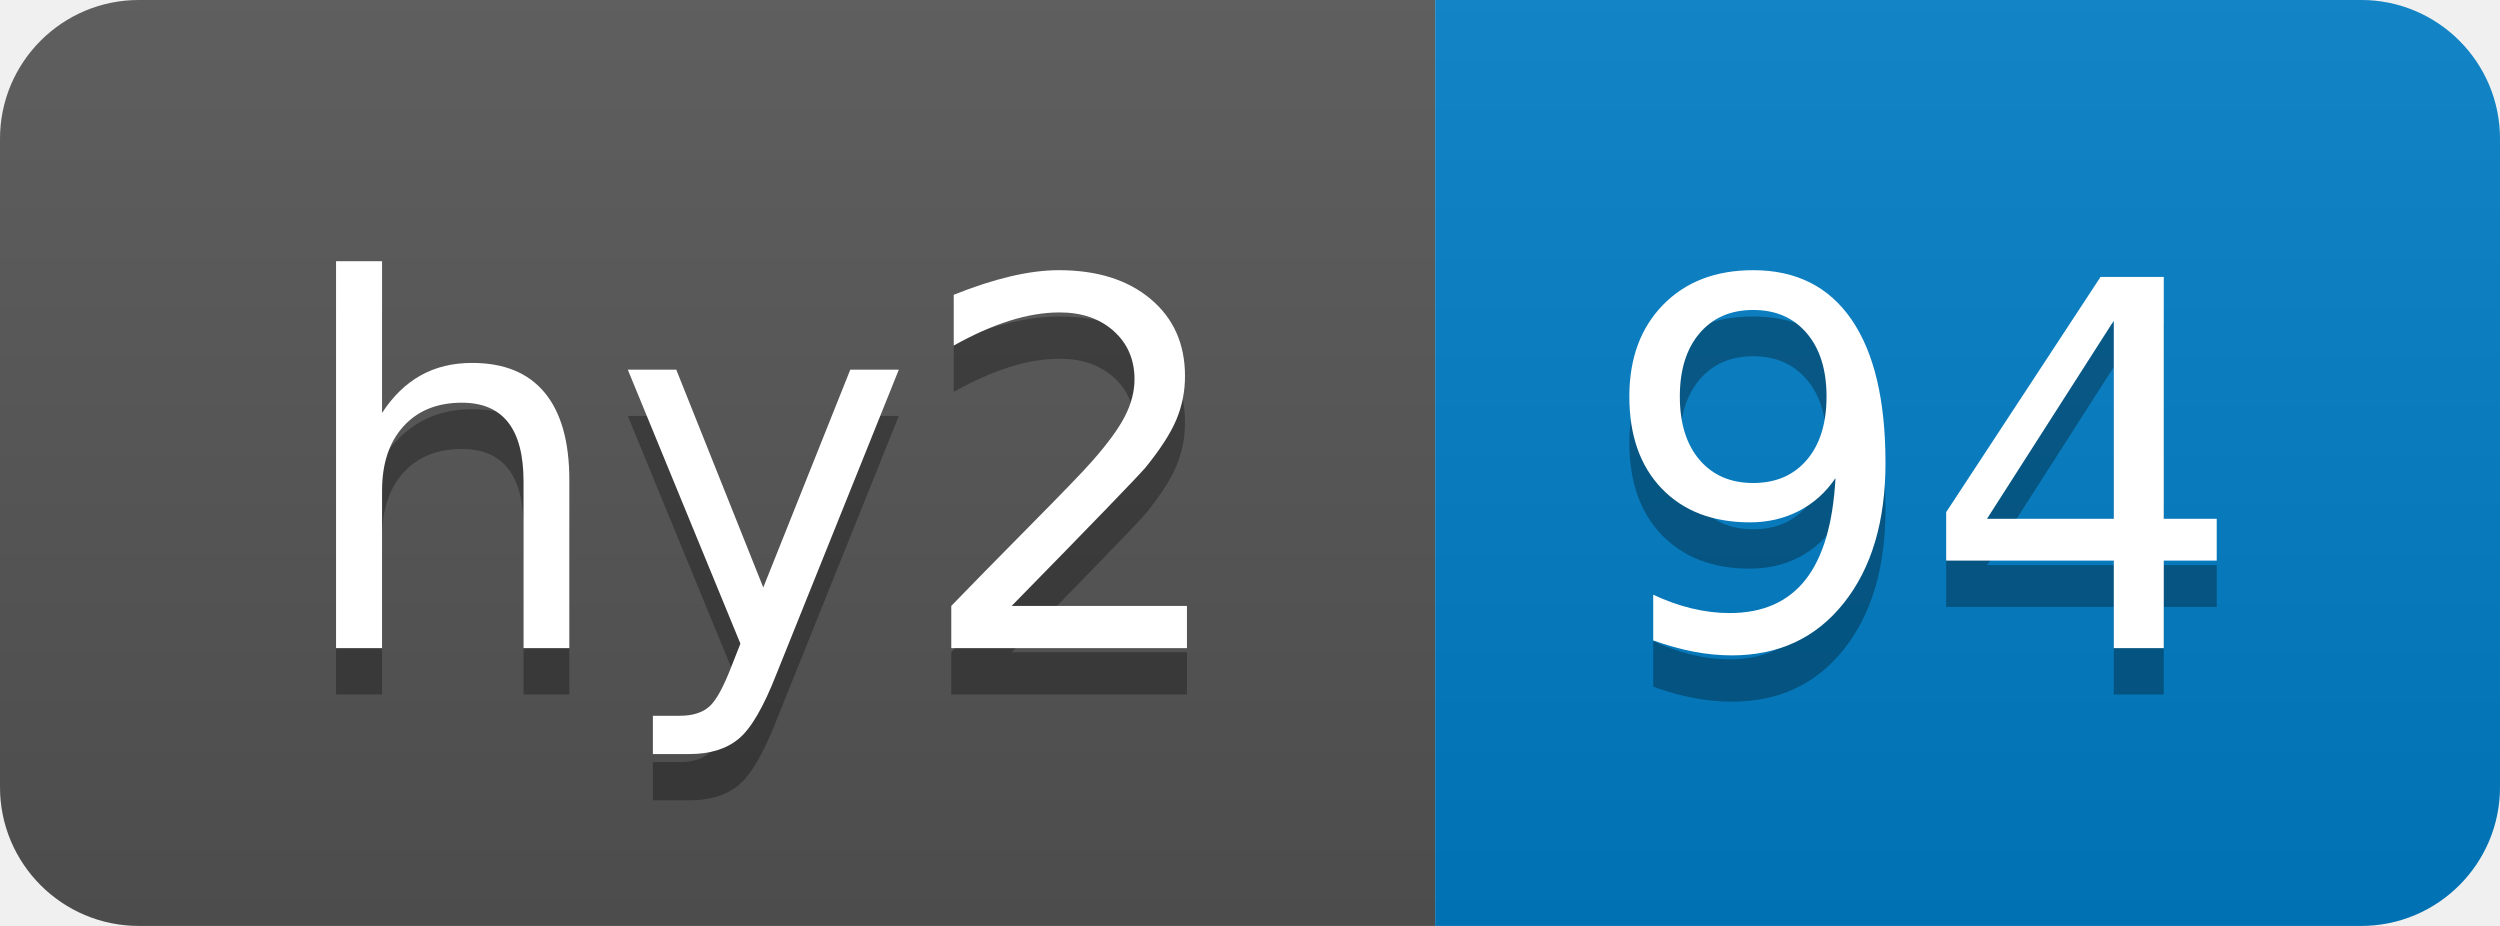
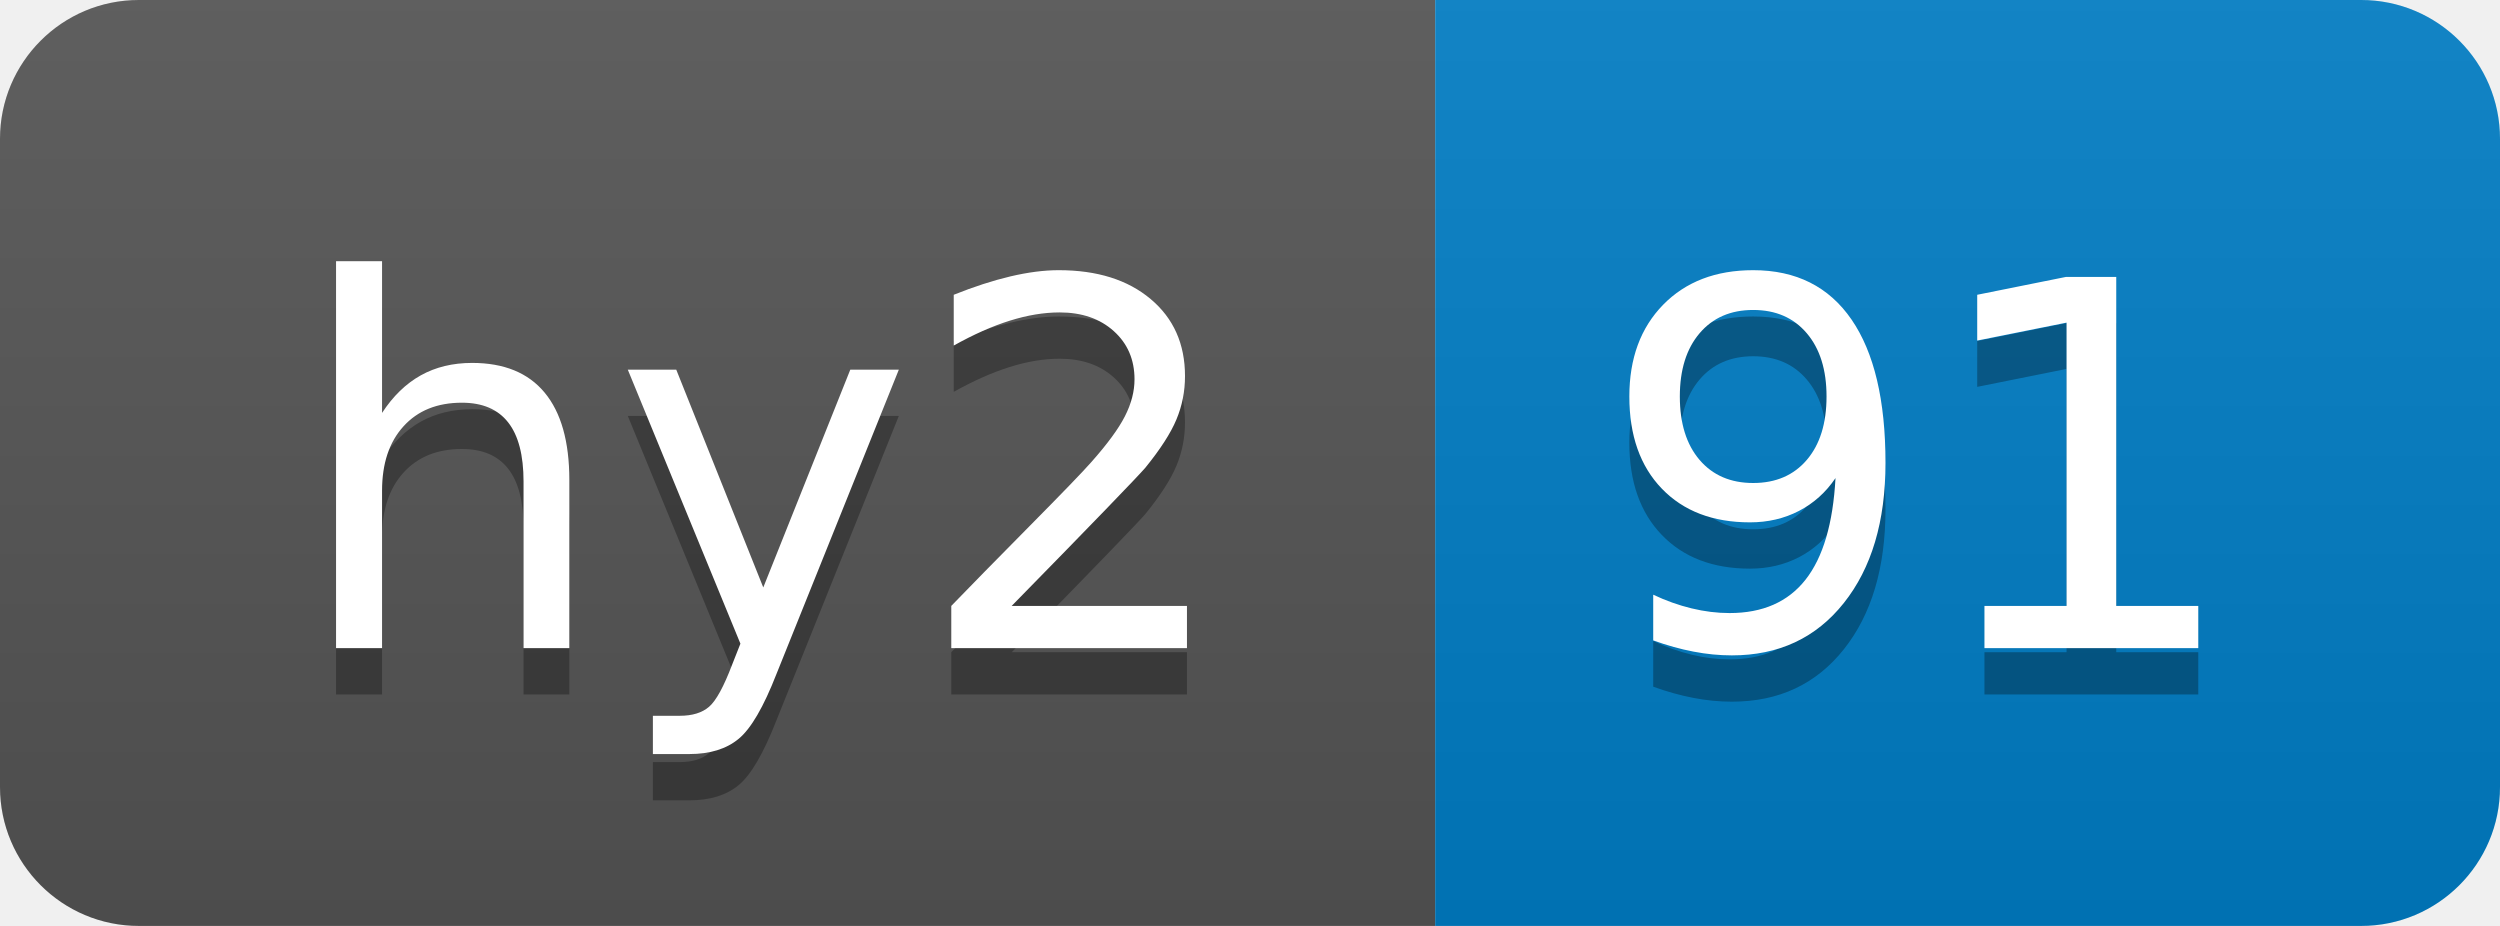
- <svg xmlns="http://www.w3.org/2000/svg" width="54" height="20" role="img" aria-label="hy2: 94">
+ <svg xmlns="http://www.w3.org/2000/svg" width="54" height="20" role="img" aria-label="hy2: 91">
  <linearGradient id="s" x2="0" y2="100%">
    <stop offset="0" stop-color="#bbb" stop-opacity=".1" />
    <stop offset="1" stop-opacity=".1" />
  </linearGradient>
  <clipPath id="r">
    <rect width="54" height="20" rx="3" fill="#fff" />
  </clipPath>
  <g clip-path="url(#r)">
    <rect width="31" height="20" fill="#555" />
    <rect x="31" width="23" height="20" fill="#007ec6" />
    <rect width="54" height="20" fill="url(#s)" />
  </g>
  <g fill="#fff" text-anchor="middle" font-family="Verdana,Geneva,DejaVu Sans,sans-serif" text-rendering="geometricPrecision" font-size="110">
    <text aria-hidden="true" x="165" y="150" fill="#010101" fill-opacity=".3" transform="scale(.1)" textLength="210">hy2</text>
    <text x="165" y="140" transform="scale(.1)" fill="#fff" textLength="210">hy2</text>
-     <text aria-hidden="true" x="415" y="150" fill="#010101" fill-opacity=".3" transform="scale(.1)" textLength="130">94</text>
-     <text x="415" y="140" transform="scale(.1)" fill="#fff" textLength="130">94</text>
+     <text aria-hidden="true" x="415" y="150" fill="#010101" fill-opacity=".3" transform="scale(.1)" textLength="130">91</text>
+     <text x="415" y="140" transform="scale(.1)" fill="#fff" textLength="130">91</text>
  </g>
</svg>
